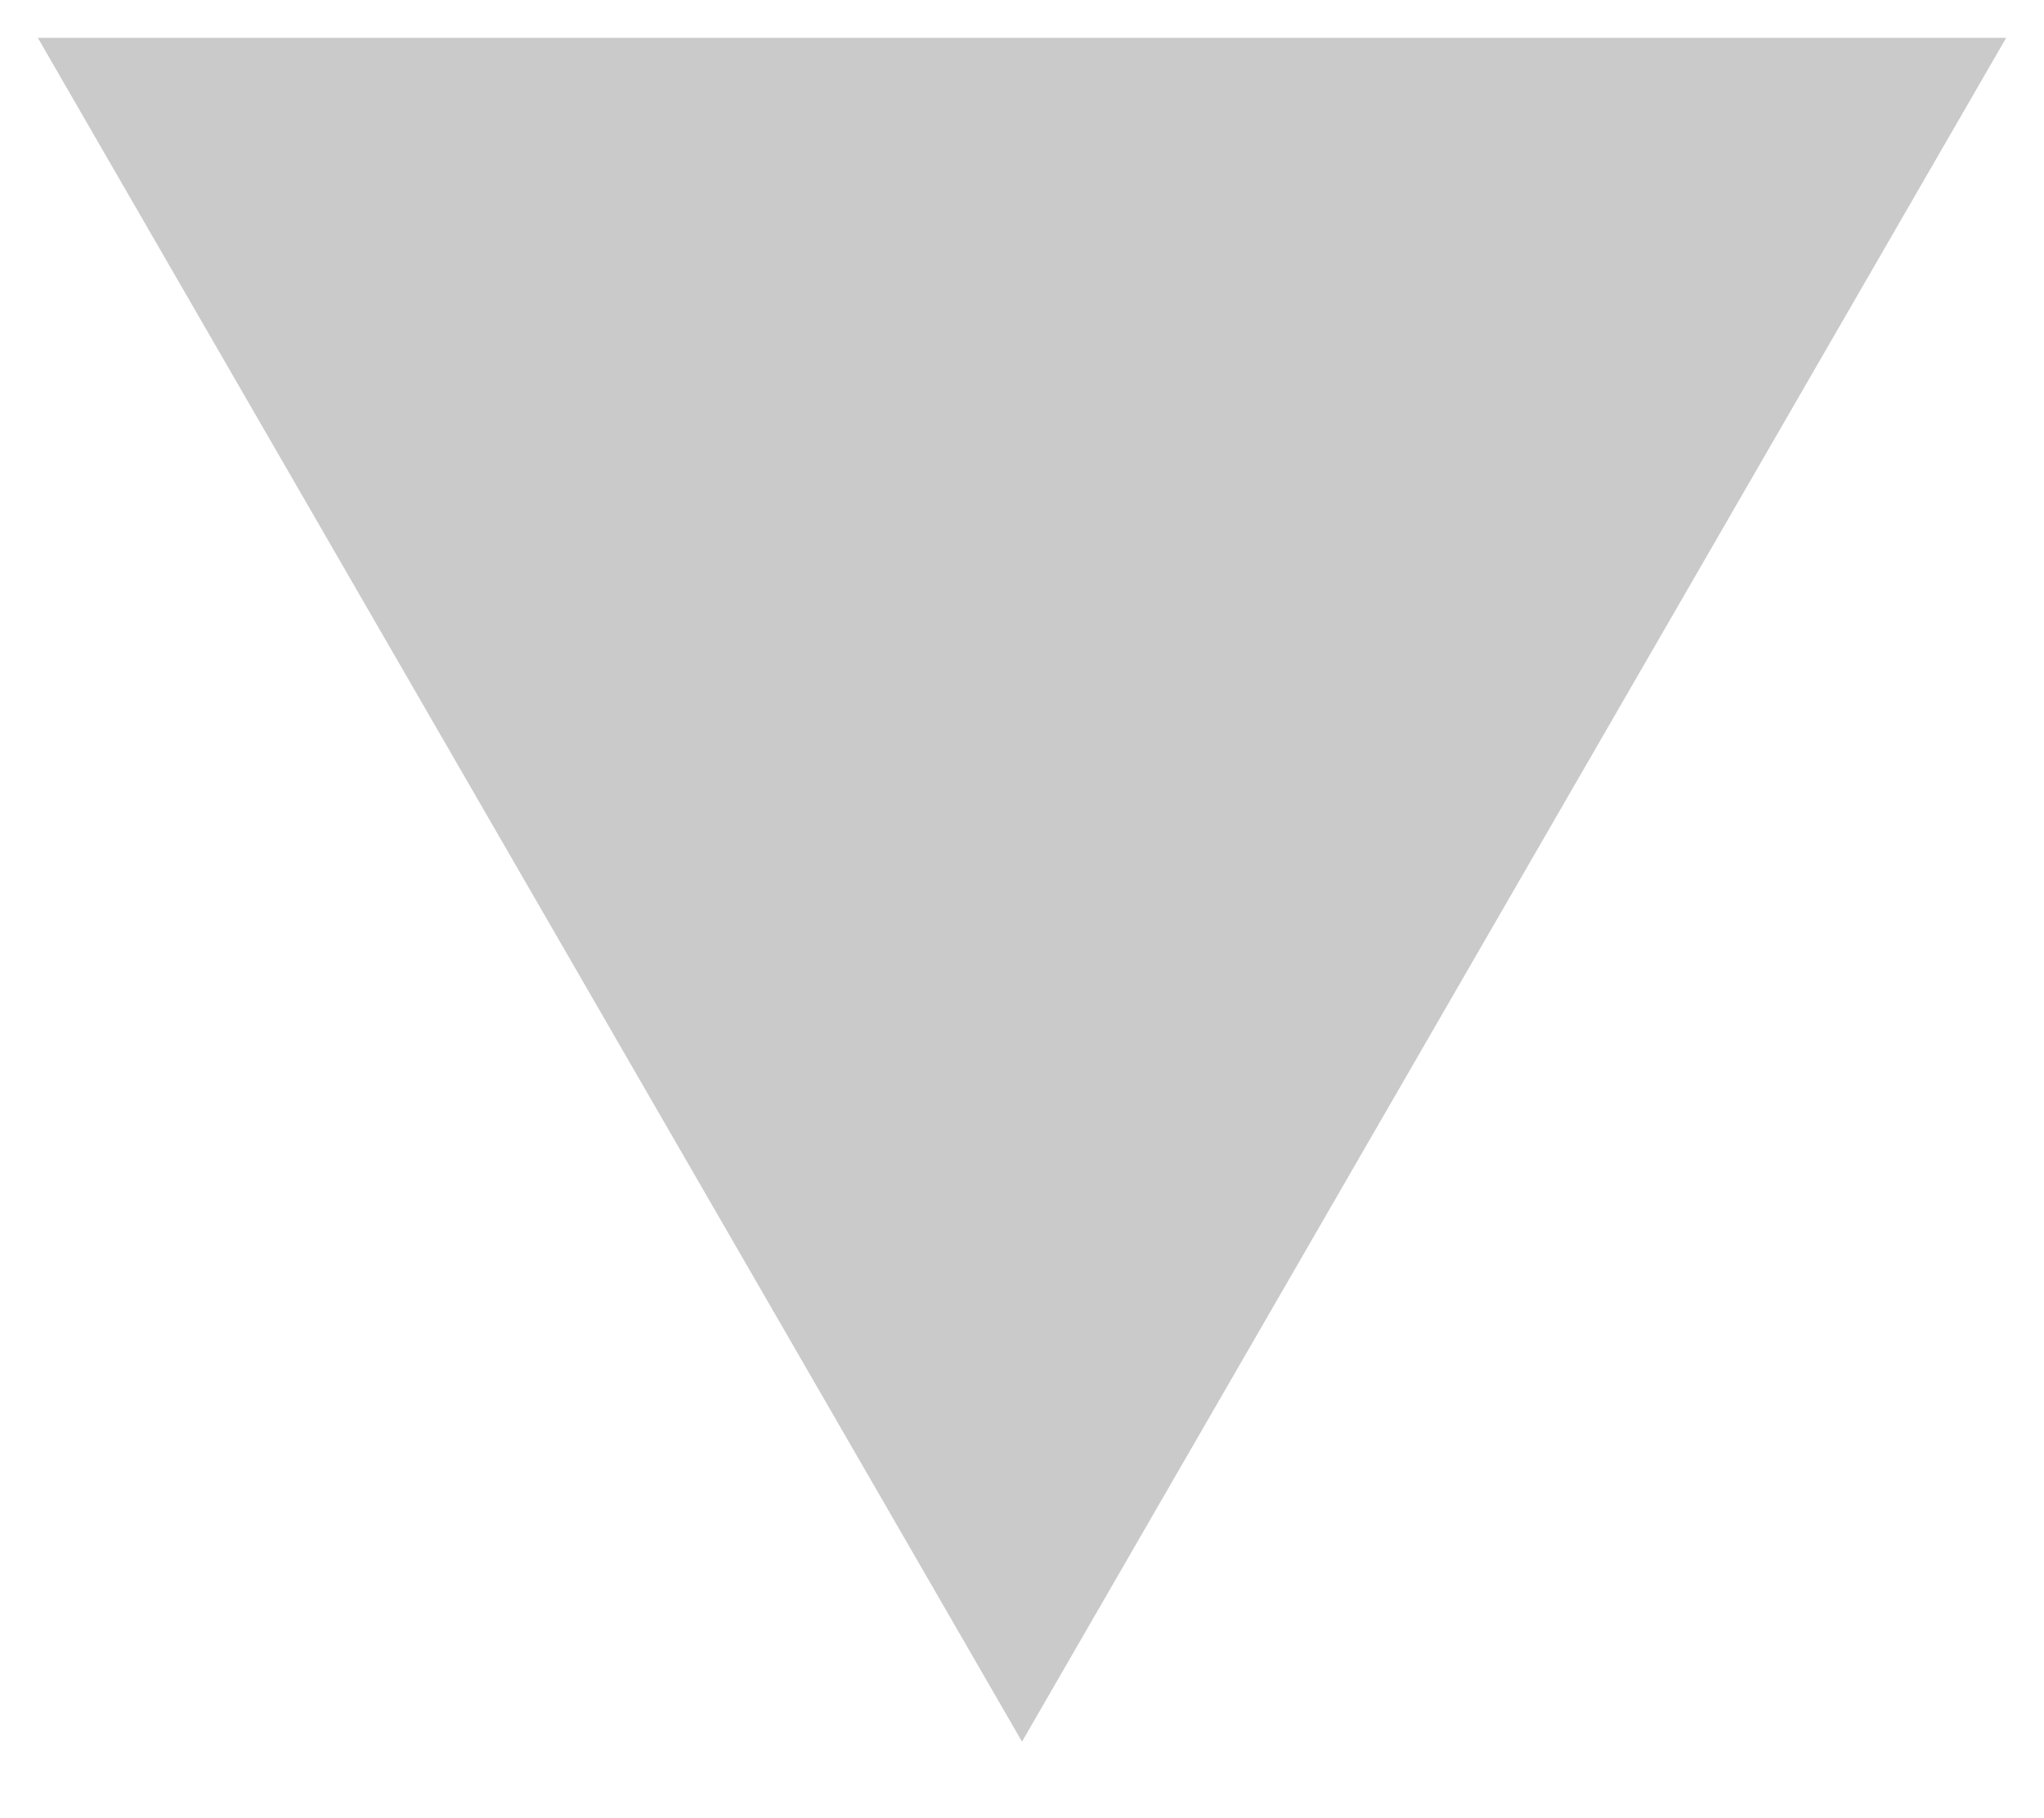
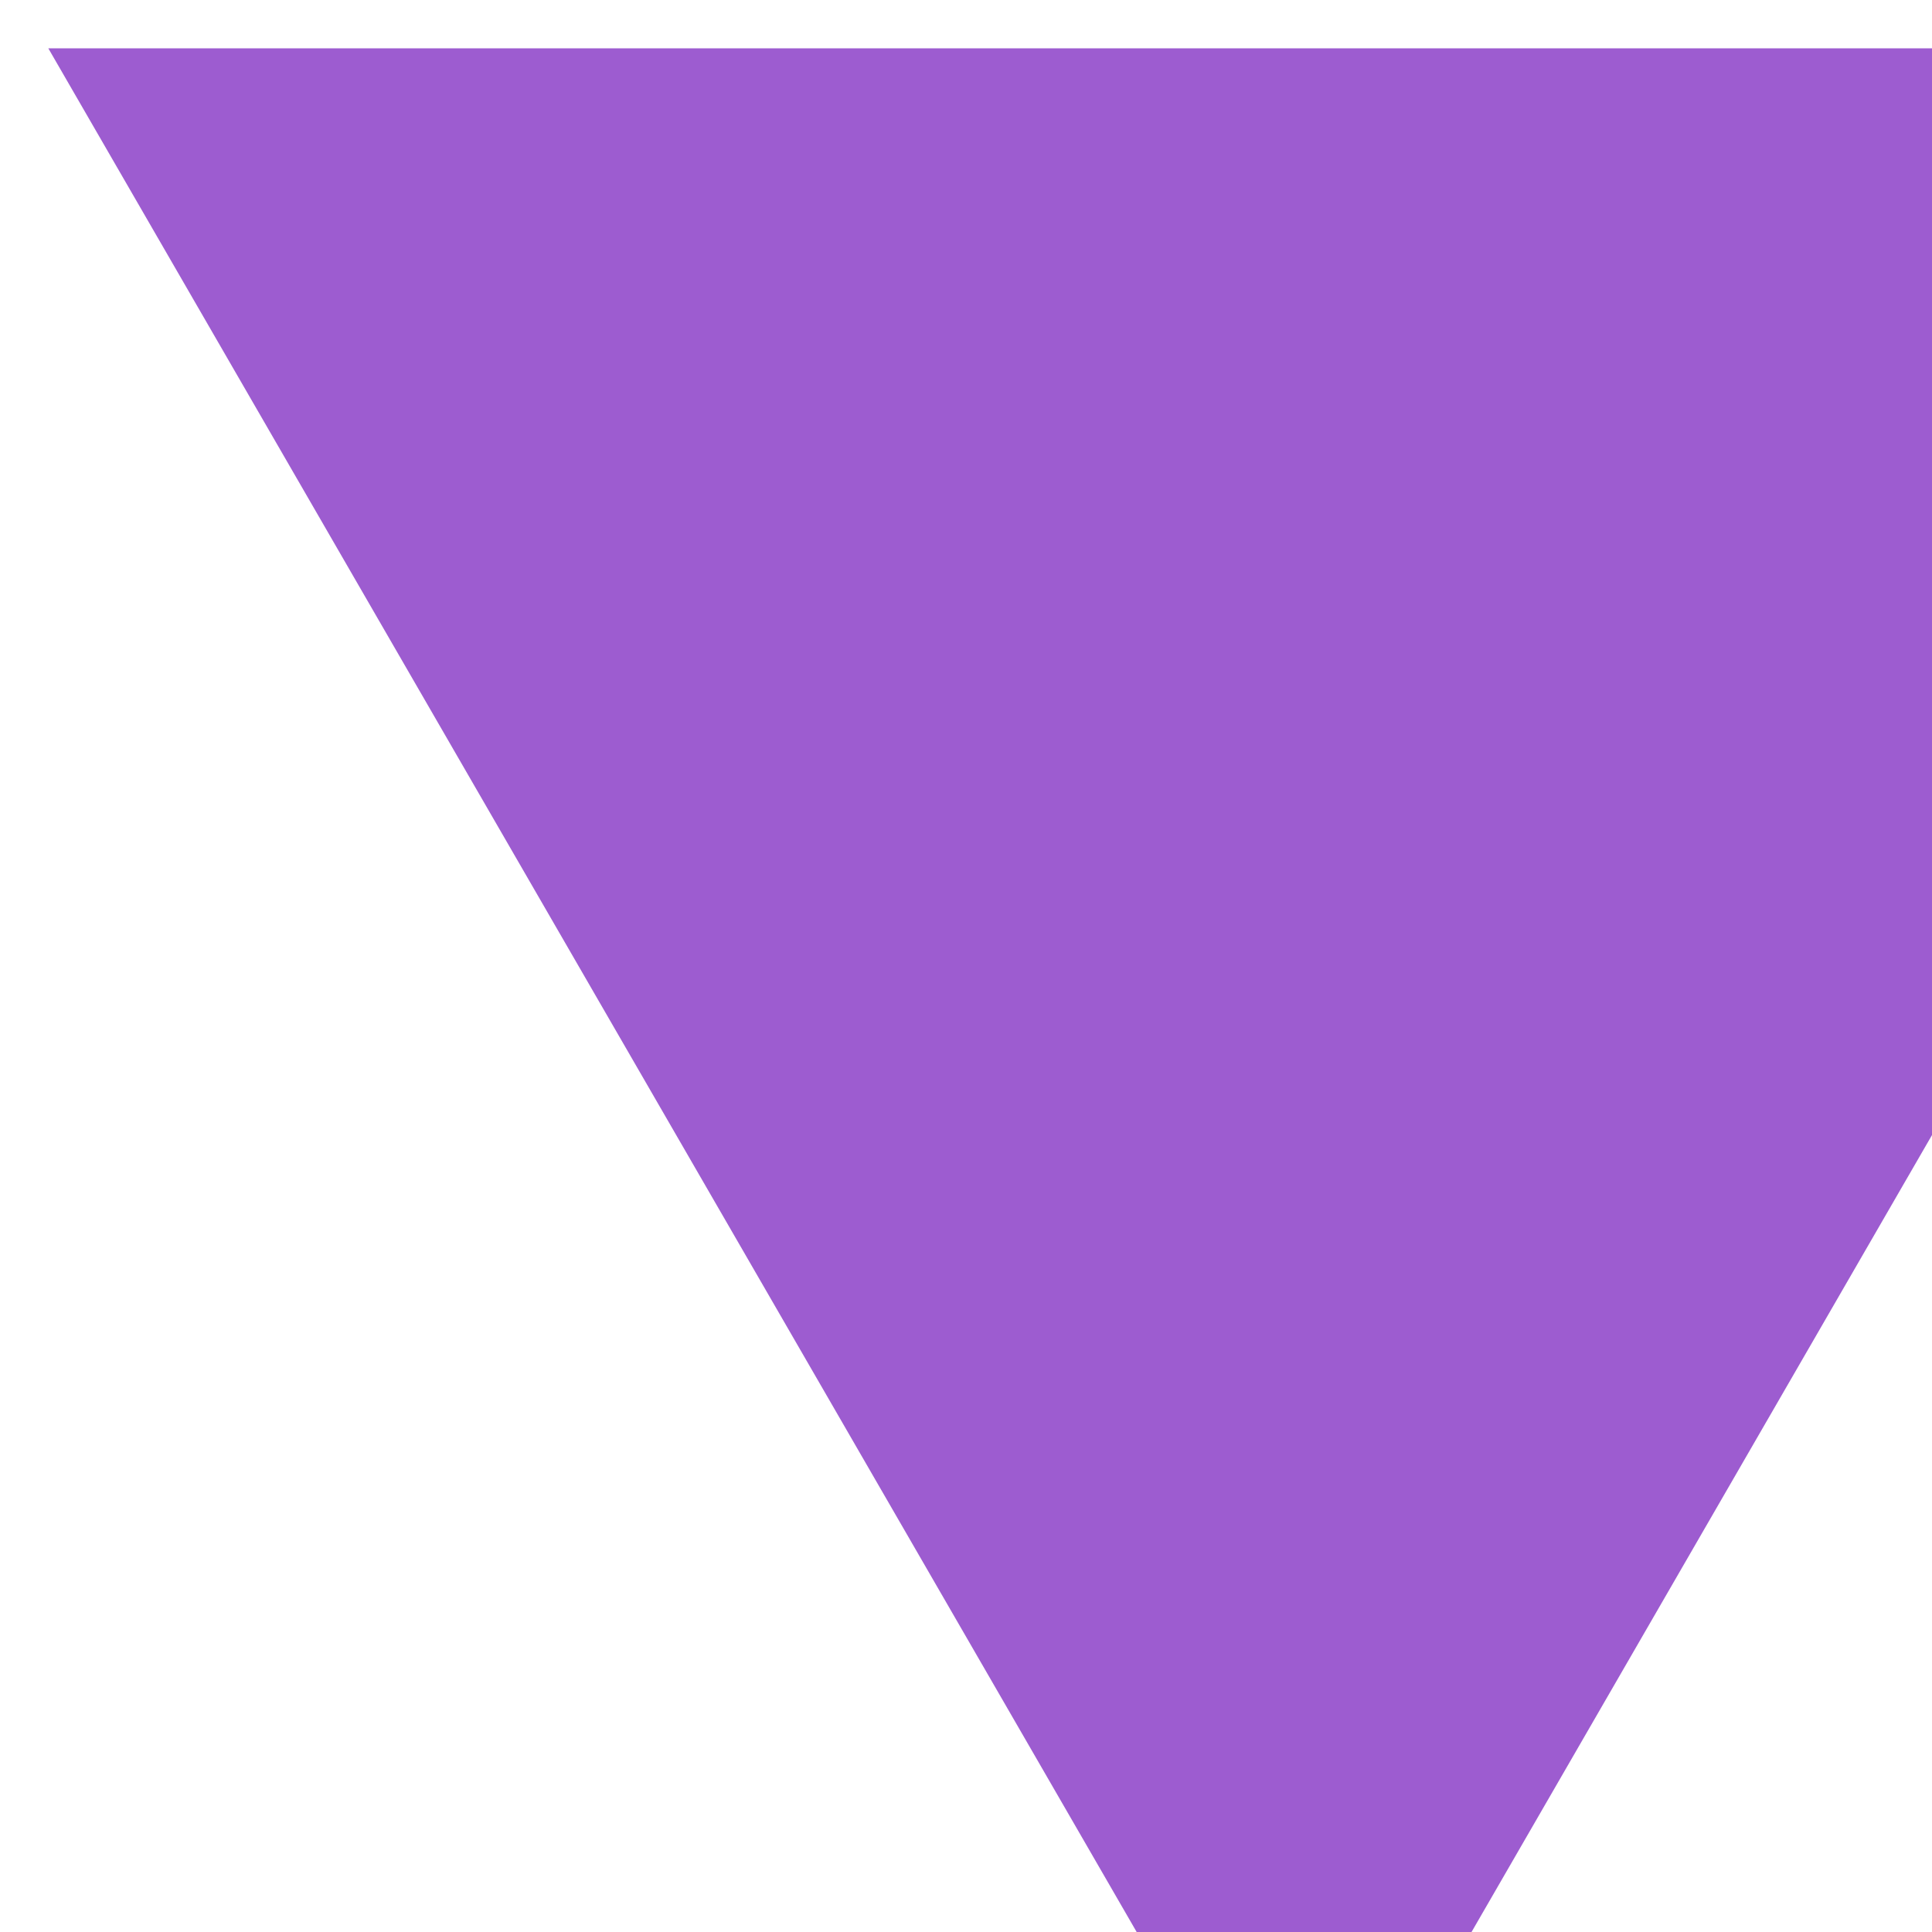
- <svg xmlns="http://www.w3.org/2000/svg" width="270" height="240">
-   <path d="M5,5H265L135,230" fill="#cacaca" />
+ <svg xmlns="http://www.w3.org/2000/svg" width="200" height="200">
+   <path d="M5,5H265L135,230" fill="#9d5cd0" />
</svg>
